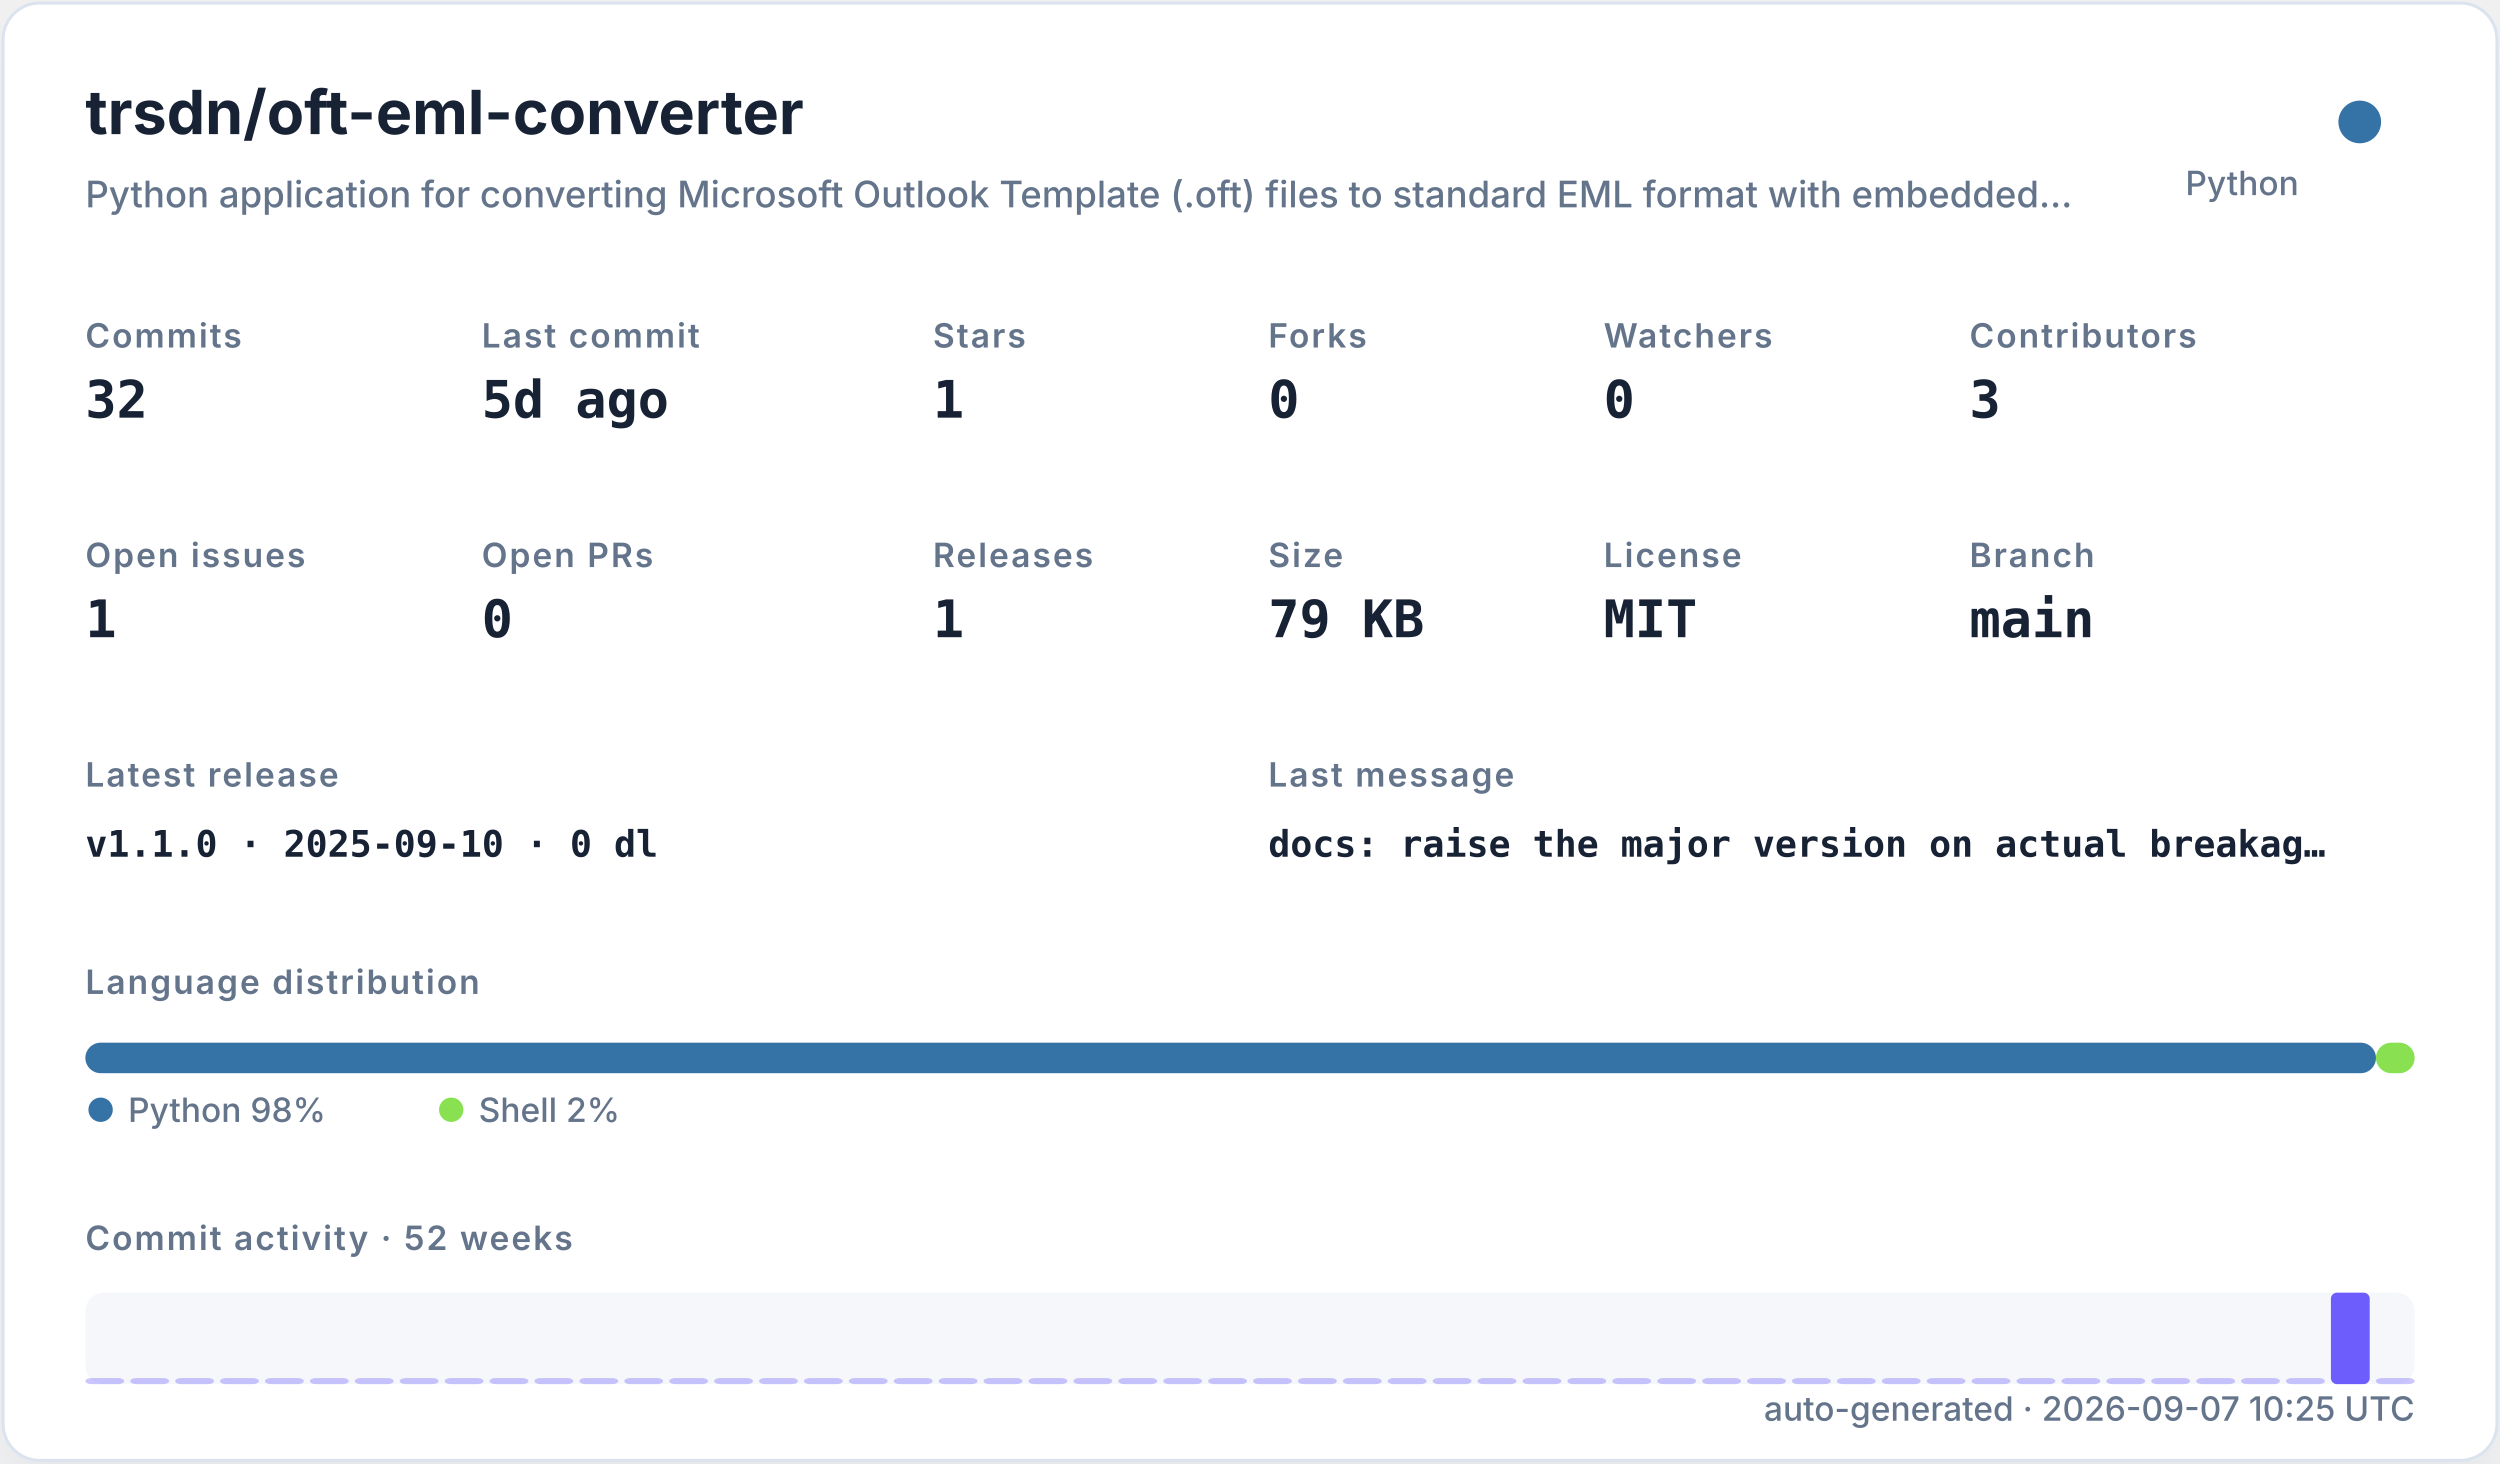
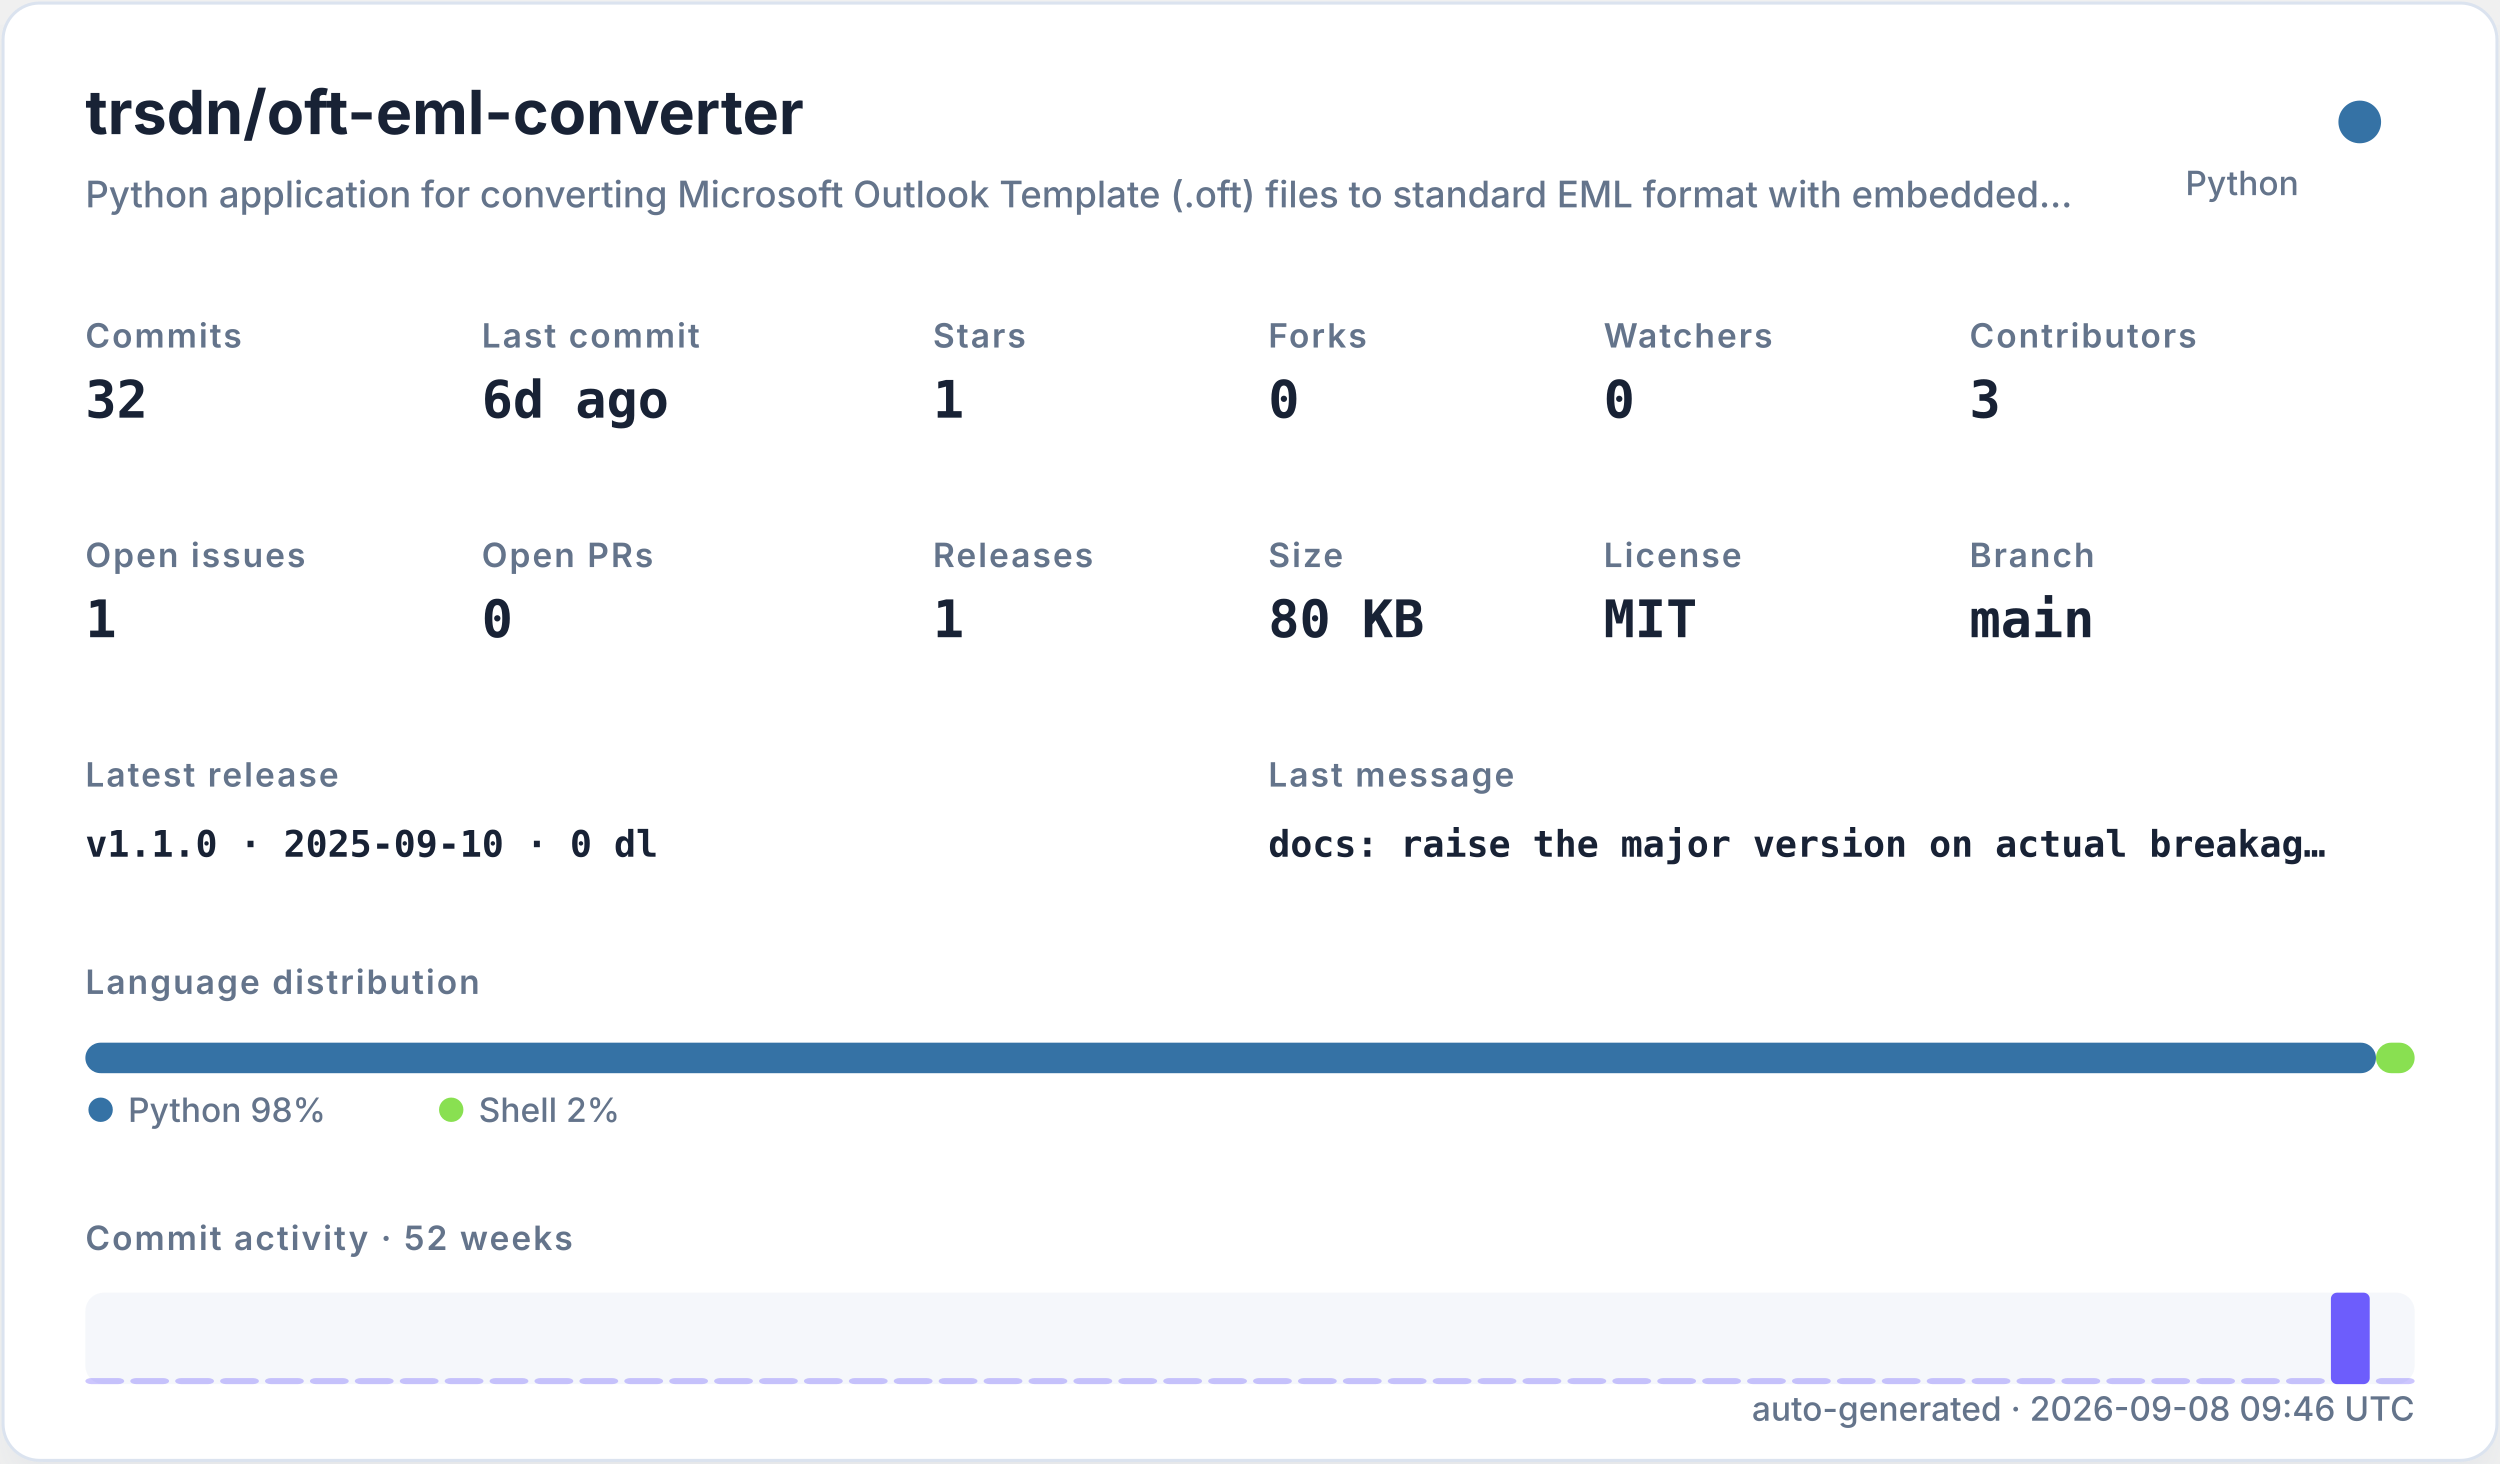
<svg xmlns="http://www.w3.org/2000/svg" width="820" height="480" viewBox="0 0 820 480" role="img">
  <defs>
    <filter id="shadow" x="-10%" y="-10%" width="120%" height="120%">
      <feDropShadow dx="0" dy="8" stdDeviation="10" flood-color="#94a3b8" flood-opacity="0.16" />
    </filter>
    <style>
    .title { font: 700 20px -apple-system,BlinkMacSystemFont,"Segoe UI",sans-serif; fill: #182235; }
    .subtitle { font: 500 12px -apple-system,BlinkMacSystemFont,"Segoe UI",sans-serif; fill: #64748b; }
    .label { font: 600 11px -apple-system,BlinkMacSystemFont,"Segoe UI",sans-serif; fill: #64748b; text-transform: uppercase; letter-spacing: .06em; }
    .value { font: 700 17px ui-monospace,SFMono-Regular,Menlo,monospace; fill: #182235; }
    .small { font: 500 11px -apple-system,BlinkMacSystemFont,"Segoe UI",sans-serif; fill: #64748b; }
    .tiny { font: 500 10px -apple-system,BlinkMacSystemFont,"Segoe UI",sans-serif; fill: #64748b; }
    .mono { font: 650 12px ui-monospace,SFMono-Regular,Menlo,monospace; fill: #182235; }
  </style>
  </defs>
  <rect x="1" y="1" width="818" height="478" rx="12" fill="#ffffff" stroke="#dbe3ef" filter="url(#shadow)" />
  <text x="28" y="44" class="title">trsdn/oft-eml-converter</text>
  <text x="28" y="68" class="subtitle">Python application for converting Microsoft Outlook Template (.oft) files to standard EML format with embedded…</text>
  <circle cx="774" cy="40" r="7" fill="#3572A5" />
  <text x="754" y="64" text-anchor="end" class="small">Python</text>
  <text x="28" y="114" class="label">Commits</text>
  <text x="28" y="137" class="value">32</text>
  <text x="158" y="114" class="label">Last commit</text>
-   <text x="158" y="137" class="value">5d ago</text>
+   <text x="158" y="137" class="value">6d ago</text>
  <text x="306" y="114" class="label">Stars</text>
  <text x="306" y="137" class="value">1</text>
  <text x="416" y="114" class="label">Forks</text>
  <text x="416" y="137" class="value">0</text>
  <text x="526" y="114" class="label">Watchers</text>
  <text x="526" y="137" class="value">0</text>
  <text x="646" y="114" class="label">Contributors</text>
  <text x="646" y="137" class="value">3</text>
  <text x="28" y="186" class="label">Open issues</text>
  <text x="28" y="209" class="value">1</text>
  <text x="158" y="186" class="label">Open PRs</text>
  <text x="158" y="209" class="value">0</text>
  <text x="306" y="186" class="label">Releases</text>
  <text x="306" y="209" class="value">1</text>
  <text x="416" y="186" class="label">Size</text>
-   <text x="416" y="209" class="value">79 KB</text>
+   <text x="416" y="209" class="value">80 KB</text>
  <text x="526" y="186" class="label">License</text>
  <text x="526" y="209" class="value">MIT</text>
  <text x="646" y="186" class="label">Branch</text>
  <text x="646" y="209" class="value">main</text>
  <text x="28" y="258" class="label">Latest release</text>
  <text x="28" y="281" class="mono">v1.1.0 · 2025-09-10 · 0 dl</text>
  <text x="416" y="258" class="label">Last message</text>
  <text x="416" y="281" class="mono">docs: raise the major version on actual breakag…</text>
  <text x="28" y="326" class="label">Language distribution</text>
  <rect x="28.00" y="342" width="751.32" height="10" rx="5" fill="#3572A5" />
  <rect x="779.32" y="342" width="12.68" height="10" rx="5" fill="#89e051" />
  <circle cx="33" cy="364" r="4" fill="#3572A5" />
  <text x="42" y="368" class="small">Python 98%</text>
  <circle cx="148" cy="364" r="4" fill="#89e051" />
  <text x="157" y="368" class="small">Shell 2%</text>
  <text x="28" y="410" class="label">Commit activity · 52 weeks</text>
  <rect x="28" y="424" width="764" height="30" rx="6" fill="#e8edf5" opacity=".42" />
  <rect x="28.00" y="452.00" width="12.73" height="2.00" rx="2" fill="#6d5dfc" opacity="0.35" />
  <rect x="42.73" y="452.00" width="12.73" height="2.00" rx="2" fill="#6d5dfc" opacity="0.35" />
  <rect x="57.46" y="452.00" width="12.73" height="2.00" rx="2" fill="#6d5dfc" opacity="0.35" />
  <rect x="72.19" y="452.00" width="12.73" height="2.00" rx="2" fill="#6d5dfc" opacity="0.35" />
  <rect x="86.92" y="452.00" width="12.73" height="2.00" rx="2" fill="#6d5dfc" opacity="0.35" />
  <rect x="101.65" y="452.00" width="12.73" height="2.00" rx="2" fill="#6d5dfc" opacity="0.35" />
  <rect x="116.38" y="452.00" width="12.73" height="2.00" rx="2" fill="#6d5dfc" opacity="0.35" />
  <rect x="131.12" y="452.00" width="12.73" height="2.00" rx="2" fill="#6d5dfc" opacity="0.35" />
  <rect x="145.85" y="452.00" width="12.73" height="2.00" rx="2" fill="#6d5dfc" opacity="0.35" />
  <rect x="160.58" y="452.00" width="12.73" height="2.00" rx="2" fill="#6d5dfc" opacity="0.35" />
  <rect x="175.31" y="452.00" width="12.73" height="2.00" rx="2" fill="#6d5dfc" opacity="0.35" />
  <rect x="190.04" y="452.00" width="12.73" height="2.00" rx="2" fill="#6d5dfc" opacity="0.35" />
  <rect x="204.77" y="452.00" width="12.73" height="2.00" rx="2" fill="#6d5dfc" opacity="0.35" />
  <rect x="219.50" y="452.00" width="12.73" height="2.00" rx="2" fill="#6d5dfc" opacity="0.35" />
  <rect x="234.23" y="452.00" width="12.73" height="2.00" rx="2" fill="#6d5dfc" opacity="0.35" />
  <rect x="248.96" y="452.00" width="12.73" height="2.00" rx="2" fill="#6d5dfc" opacity="0.35" />
  <rect x="263.69" y="452.00" width="12.73" height="2.00" rx="2" fill="#6d5dfc" opacity="0.35" />
  <rect x="278.42" y="452.00" width="12.73" height="2.00" rx="2" fill="#6d5dfc" opacity="0.35" />
  <rect x="293.15" y="452.00" width="12.73" height="2.00" rx="2" fill="#6d5dfc" opacity="0.35" />
  <rect x="307.88" y="452.00" width="12.73" height="2.00" rx="2" fill="#6d5dfc" opacity="0.35" />
  <rect x="322.62" y="452.00" width="12.73" height="2.00" rx="2" fill="#6d5dfc" opacity="0.35" />
  <rect x="337.35" y="452.00" width="12.73" height="2.00" rx="2" fill="#6d5dfc" opacity="0.35" />
  <rect x="352.08" y="452.00" width="12.73" height="2.00" rx="2" fill="#6d5dfc" opacity="0.35" />
  <rect x="366.81" y="452.00" width="12.73" height="2.00" rx="2" fill="#6d5dfc" opacity="0.35" />
  <rect x="381.54" y="452.00" width="12.73" height="2.00" rx="2" fill="#6d5dfc" opacity="0.35" />
  <rect x="396.27" y="452.00" width="12.73" height="2.00" rx="2" fill="#6d5dfc" opacity="0.35" />
  <rect x="411.00" y="452.00" width="12.73" height="2.00" rx="2" fill="#6d5dfc" opacity="0.35" />
  <rect x="425.73" y="452.00" width="12.73" height="2.00" rx="2" fill="#6d5dfc" opacity="0.35" />
  <rect x="440.46" y="452.00" width="12.73" height="2.00" rx="2" fill="#6d5dfc" opacity="0.35" />
  <rect x="455.19" y="452.00" width="12.73" height="2.00" rx="2" fill="#6d5dfc" opacity="0.35" />
  <rect x="469.92" y="452.00" width="12.73" height="2.00" rx="2" fill="#6d5dfc" opacity="0.35" />
  <rect x="484.65" y="452.00" width="12.73" height="2.00" rx="2" fill="#6d5dfc" opacity="0.35" />
  <rect x="499.38" y="452.00" width="12.73" height="2.00" rx="2" fill="#6d5dfc" opacity="0.35" />
  <rect x="514.12" y="452.00" width="12.73" height="2.00" rx="2" fill="#6d5dfc" opacity="0.35" />
  <rect x="528.85" y="452.00" width="12.73" height="2.00" rx="2" fill="#6d5dfc" opacity="0.35" />
  <rect x="543.58" y="452.00" width="12.73" height="2.00" rx="2" fill="#6d5dfc" opacity="0.35" />
  <rect x="558.31" y="452.00" width="12.73" height="2.00" rx="2" fill="#6d5dfc" opacity="0.35" />
  <rect x="573.04" y="452.00" width="12.73" height="2.00" rx="2" fill="#6d5dfc" opacity="0.35" />
  <rect x="587.77" y="452.00" width="12.73" height="2.00" rx="2" fill="#6d5dfc" opacity="0.35" />
  <rect x="602.50" y="452.00" width="12.73" height="2.00" rx="2" fill="#6d5dfc" opacity="0.35" />
  <rect x="617.23" y="452.00" width="12.73" height="2.00" rx="2" fill="#6d5dfc" opacity="0.35" />
  <rect x="631.96" y="452.00" width="12.73" height="2.00" rx="2" fill="#6d5dfc" opacity="0.35" />
  <rect x="646.69" y="452.00" width="12.73" height="2.00" rx="2" fill="#6d5dfc" opacity="0.35" />
  <rect x="661.42" y="452.00" width="12.73" height="2.00" rx="2" fill="#6d5dfc" opacity="0.35" />
  <rect x="676.15" y="452.00" width="12.73" height="2.00" rx="2" fill="#6d5dfc" opacity="0.35" />
  <rect x="690.88" y="452.00" width="12.73" height="2.00" rx="2" fill="#6d5dfc" opacity="0.35" />
  <rect x="705.62" y="452.00" width="12.73" height="2.00" rx="2" fill="#6d5dfc" opacity="0.35" />
  <rect x="720.35" y="452.00" width="12.73" height="2.00" rx="2" fill="#6d5dfc" opacity="0.35" />
  <rect x="735.08" y="452.00" width="12.73" height="2.00" rx="2" fill="#6d5dfc" opacity="0.35" />
  <rect x="749.81" y="452.00" width="12.73" height="2.00" rx="2" fill="#6d5dfc" opacity="0.35" />
  <rect x="764.54" y="424.00" width="12.73" height="30.00" rx="2" fill="#6d5dfc" opacity="1.00" />
  <rect x="779.27" y="452.00" width="12.73" height="2.00" rx="2" fill="#6d5dfc" opacity="0.35" />
-   <text x="792" y="466" text-anchor="end" class="small">auto-generated · 2026-09-07 10:25 UTC</text>
+   <text x="792" y="466" text-anchor="end" class="small">auto-generated · 2026-09-08 09:46 UTC</text>
</svg>
